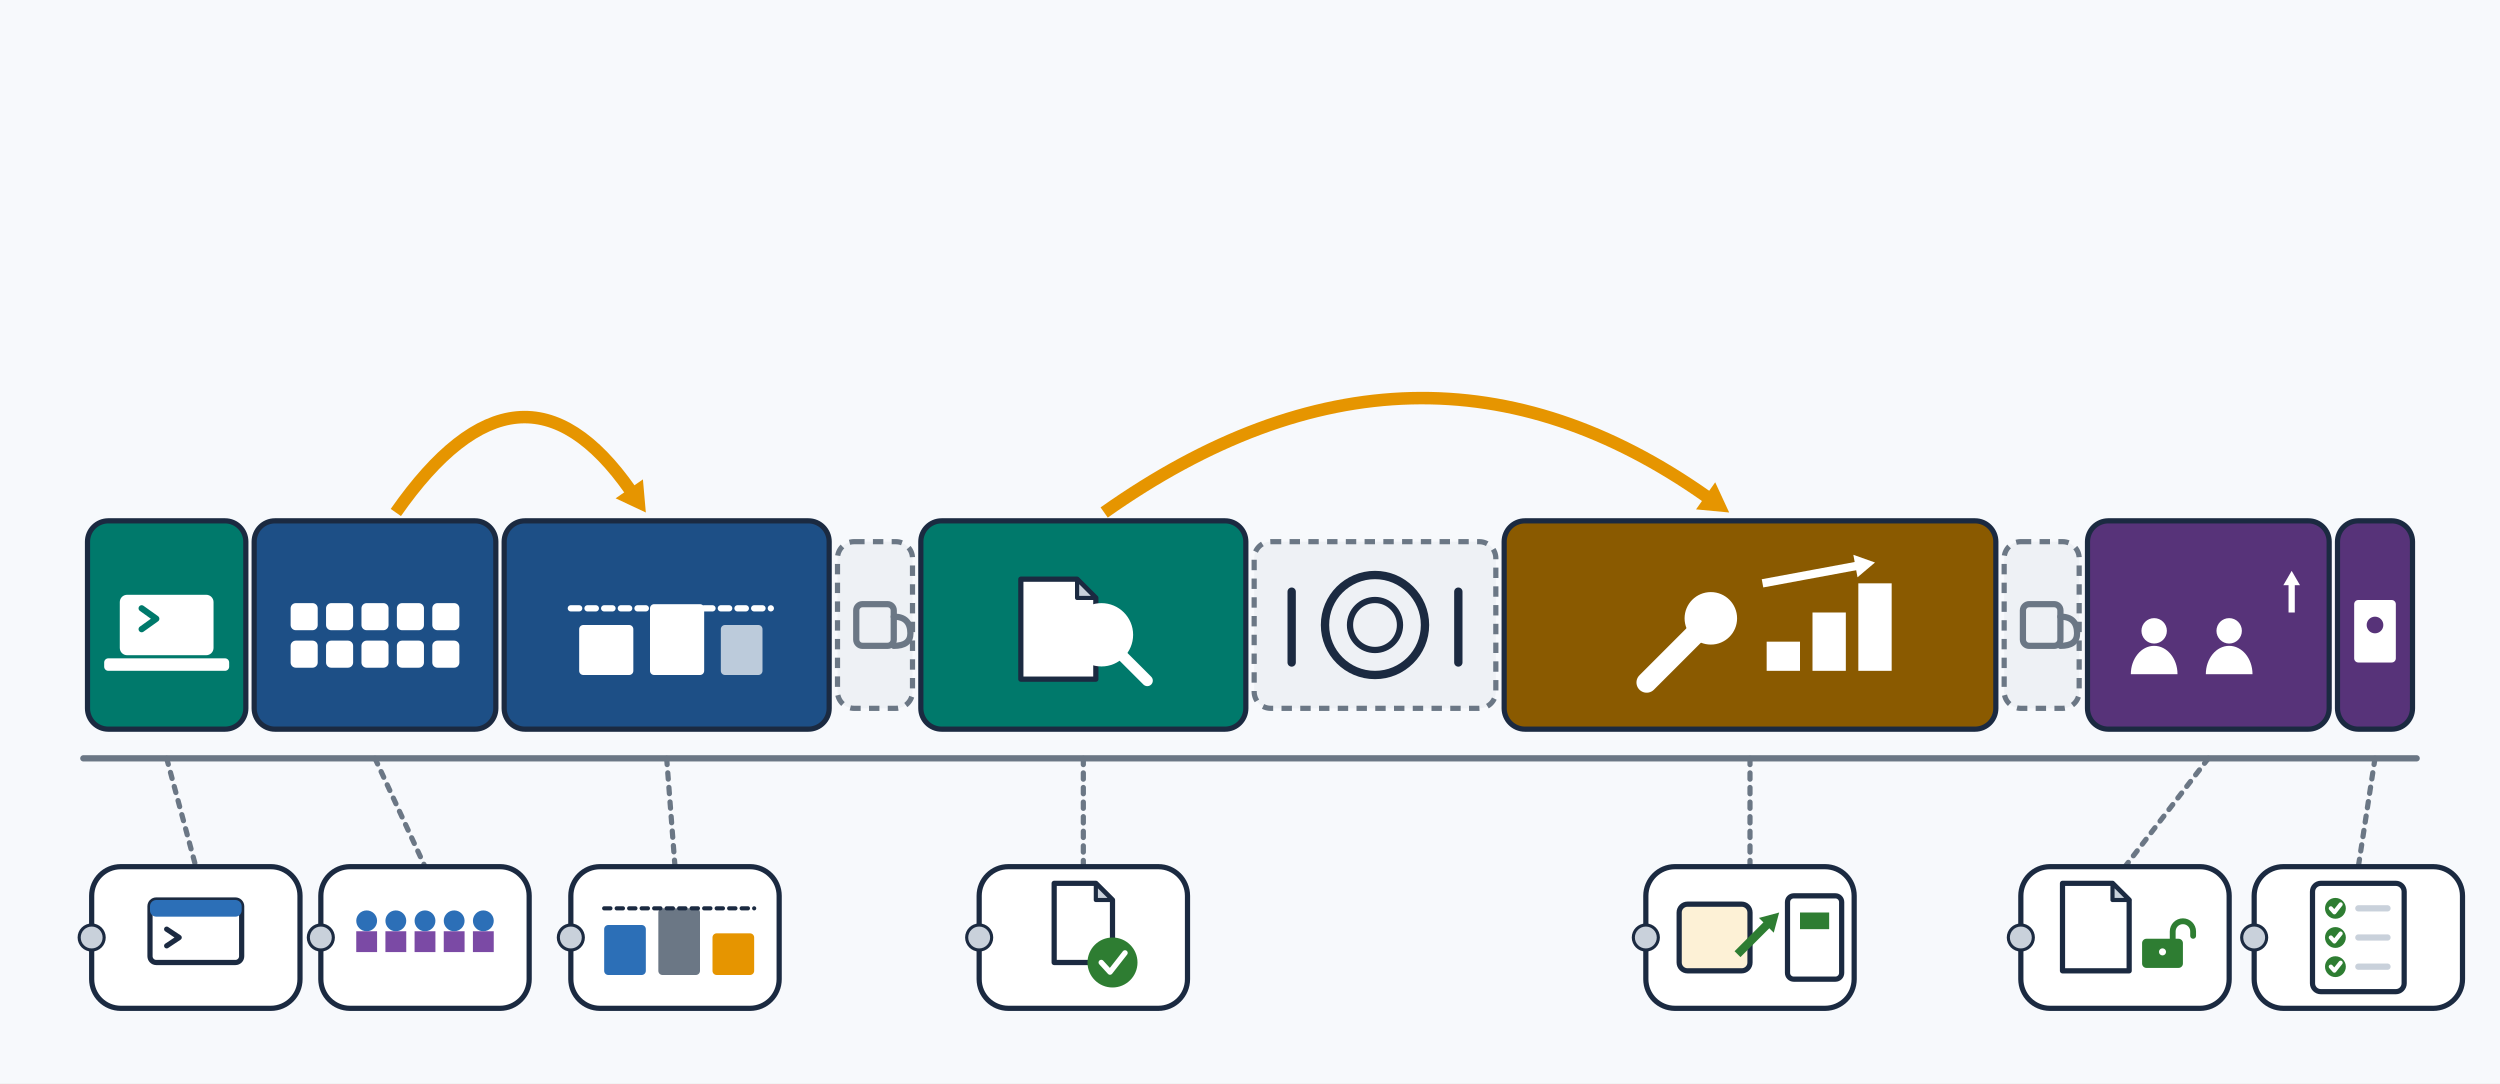
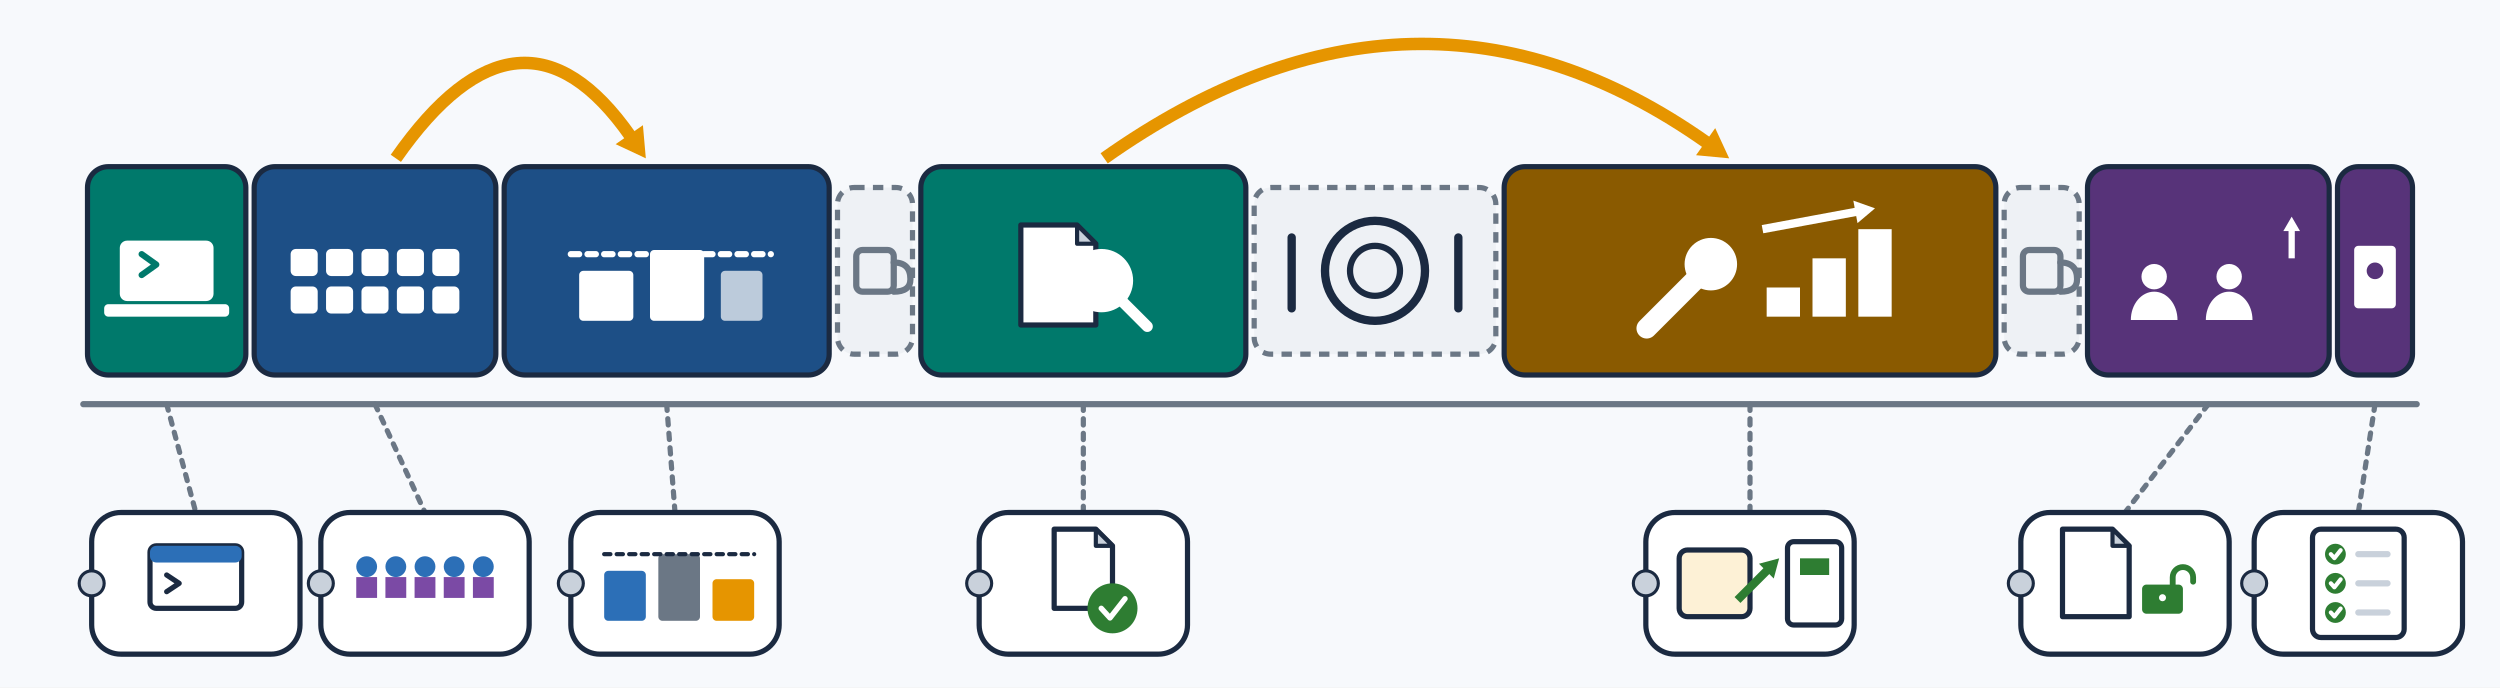
- <svg xmlns="http://www.w3.org/2000/svg" viewBox="0 0 1200 520" width="1200" height="520" font-family="Helvetica Neue, Helvetica, Arial, sans-serif" role="img">
-   <rect width="1200" height="520" fill="#f7f9fc" />
+ <svg xmlns="http://www.w3.org/2000/svg" viewBox="0 170 1200 330" width="1200" height="330" font-family="Helvetica Neue, Helvetica, Arial, sans-serif" role="img">
+   <rect y="170" width="1200" height="330" fill="#f7f9fc" />
  <line x1="40" y1="364" x2="1160" y2="364" stroke="#6b7785" stroke-width="3" stroke-linecap="round" />
  <rect x="42" y="250" width="76" height="100" rx="10" fill="#00796b" stroke="#1b2a41" stroke-width="2.5" />
  <rect x="58" y="286" width="44" height="28" rx="3" fill="#ffffff" stroke="#ffffff" stroke-width="1" />
  <rect x="50" y="316" width="60" height="6" rx="2" fill="#ffffff" />
  <path d="M68.0,292.0 l7,5 l-7,5" fill="none" stroke="#00796b" stroke-width="3" stroke-linecap="round" stroke-linejoin="round" />
  <rect x="122" y="250" width="116" height="100" rx="10" fill="#1d4f86" stroke="#1b2a41" stroke-width="2.5" />
  <rect x="140" y="290" width="12" height="12" rx="2" fill="#ffffff" stroke="#ffffff" stroke-width="1" />
  <rect x="157" y="290" width="12" height="12" rx="2" fill="#ffffff" stroke="#ffffff" stroke-width="1" />
  <rect x="174" y="290" width="12" height="12" rx="2" fill="#ffffff" stroke="#ffffff" stroke-width="1" />
  <rect x="191" y="290" width="12" height="12" rx="2" fill="#ffffff" stroke="#ffffff" stroke-width="1" />
  <rect x="208" y="290" width="12" height="12" rx="2" fill="#ffffff" stroke="#ffffff" stroke-width="1" />
  <rect x="140" y="308" width="12" height="12" rx="2" fill="#ffffff" stroke="#ffffff" stroke-width="1" />
  <rect x="157" y="308" width="12" height="12" rx="2" fill="#ffffff" stroke="#ffffff" stroke-width="1" />
  <rect x="174" y="308" width="12" height="12" rx="2" fill="#ffffff" stroke="#ffffff" stroke-width="1" />
  <rect x="191" y="308" width="12" height="12" rx="2" fill="#ffffff" stroke="#ffffff" stroke-width="1" />
  <rect x="208" y="308" width="12" height="12" rx="2" fill="#ffffff" stroke="#ffffff" stroke-width="1" />
  <rect x="242" y="250" width="156" height="100" rx="10" fill="#1d4f86" stroke="#1b2a41" stroke-width="2.5" />
  <rect x="278" y="300" width="26" height="24" rx="2" fill="#ffffff" />
  <rect x="312" y="290" width="26" height="34" rx="2" fill="#ffffff" />
  <rect x="346" y="300" width="20" height="24" rx="2" fill="#ffffff" opacity="0.7" />
  <line x1="274" y1="292" x2="370" y2="292" stroke="#ffffff" stroke-width="3" stroke-linecap="round" stroke-dasharray="4 4" />
  <rect x="402" y="260" width="36" height="80" rx="8" fill="#eef1f5" stroke="#6b7785" stroke-width="2.5" stroke-dasharray="5 4" />
  <rect x="411" y="290" width="18" height="20" rx="3" fill="none" stroke="#6b7785" stroke-width="3" />
  <path d="M429.0,296.0 q8,0 8,8 q0,6 -8,6" fill="none" stroke="#6b7785" stroke-width="3" stroke-linecap="round" stroke-linejoin="round" />
  <rect x="442" y="250" width="156" height="100" rx="10" fill="#00796b" stroke="#1b2a41" stroke-width="2.5" />
  <polygon points="490,278 517,278 526,287 526,326 490,326" fill="#ffffff" stroke="#1b2a41" stroke-width="2.5" stroke-linejoin="round" />
  <polygon points="517,278 517,287 526,287" fill="#c9d1db" stroke="#1b2a41" stroke-width="2" stroke-linejoin="round" />
  <circle cx="528.7" cy="304.7" r="13.2" fill="#ffffff" stroke="#ffffff" stroke-width="4" />
  <line x1="538.6" y1="314.6" x2="550.7" y2="326.7" stroke="#ffffff" stroke-width="5.3" stroke-linecap="round" />
  <rect x="602" y="260" width="116" height="80" rx="8" fill="#eef1f5" stroke="#6b7785" stroke-width="2.5" stroke-dasharray="5 4" />
  <circle cx="660" cy="300" r="24" fill="none" stroke="#1b2a41" stroke-width="4" />
  <circle cx="660" cy="300" r="12" fill="none" stroke="#1b2a41" stroke-width="3" />
  <line x1="620" y1="284" x2="620" y2="318" stroke="#1b2a41" stroke-width="4" stroke-linecap="round" />
  <line x1="700" y1="284" x2="700" y2="318" stroke="#1b2a41" stroke-width="4" stroke-linecap="round" />
  <rect x="722" y="250" width="236" height="100" rx="10" fill="#8a5a00" stroke="#1b2a41" stroke-width="2.5" />
  <line x1="790.4" y1="327.6" x2="815.6" y2="302.4" stroke="#ffffff" stroke-width="9.8" stroke-linecap="round" />
  <circle cx="821.2" cy="296.8" r="12.6" fill="#ffffff" />
  <circle cx="825.4" cy="292.6" r="5.6" fill="#ffffff" />
  <rect x="848" y="308" width="16" height="14" rx="0" fill="#ffffff" />
  <rect x="870" y="294" width="16" height="28" rx="0" fill="#ffffff" />
  <rect x="892" y="280" width="16" height="42" rx="0" fill="#ffffff" />
  <line x1="846" y1="280" x2="891.3" y2="271.6" stroke="#ffffff" stroke-width="4" stroke-linecap="butt" />
  <polygon points="900,270 891.6,277.1 889.6,266.3" fill="#ffffff" stroke-linejoin="miter" />
  <rect x="962" y="260" width="36" height="80" rx="8" fill="#eef1f5" stroke="#6b7785" stroke-width="2.5" stroke-dasharray="5 4" />
  <rect x="971" y="290" width="18" height="20" rx="3" fill="none" stroke="#6b7785" stroke-width="3" />
  <path d="M989.0,296.0 q8,0 8,8 q0,6 -8,6" fill="none" stroke="#6b7785" stroke-width="3" stroke-linecap="round" stroke-linejoin="round" />
  <rect x="1002" y="250" width="116" height="100" rx="10" fill="#573379" stroke="#1b2a41" stroke-width="2.5" />
  <circle cx="1034" cy="302.8" r="6.1" fill="#ffffff" />
  <path d="M1022.8,323.6 a11.2,13.6 0 0 1 22.4,0 z" fill="#ffffff" stroke-linecap="round" stroke-linejoin="round" />
  <circle cx="1070" cy="302.8" r="6.1" fill="#ffffff" />
  <path d="M1058.8,323.6 a11.2,13.6 0 0 1 22.4,0 z" fill="#ffffff" stroke-linecap="round" stroke-linejoin="round" />
  <line x1="1100" y1="294" x2="1100" y2="280.4" stroke="#ffffff" stroke-width="3" stroke-linecap="butt" />
  <polygon points="1100,274 1104,280.9 1096,280.9" fill="#ffffff" stroke-linejoin="miter" />
  <rect x="1122" y="250" width="36" height="100" rx="10" fill="#573379" stroke="#1b2a41" stroke-width="2.5" />
  <rect x="1130" y="288" width="20" height="30" rx="2" fill="#ffffff" />
  <circle cx="1140" cy="300" r="4" fill="#573379" />
  <line x1="80" y1="364" x2="94" y2="416" stroke="#6b7785" stroke-width="2.5" stroke-linecap="round" stroke-dasharray="3 4" />
  <rect x="44" y="416" width="100" height="68" rx="14" fill="#ffffff" stroke="#1b2a41" stroke-width="2.5" />
  <circle cx="44" cy="450" r="6" fill="#c9d1db" stroke="#1b2a41" stroke-width="1.5" />
  <rect x="72" y="432" width="44" height="30" rx="3" fill="#ffffff" stroke="#1b2a41" stroke-width="2.5" />
  <rect x="72" y="432" width="44" height="8" rx="3" fill="#2c6fb7" />
  <path d="M80,446 l6,4 l-6,4" fill="none" stroke="#1b2a41" stroke-width="2.5" stroke-linecap="round" stroke-linejoin="round" />
  <line x1="180" y1="364" x2="204" y2="416" stroke="#6b7785" stroke-width="2.5" stroke-linecap="round" stroke-dasharray="3 4" />
  <rect x="154" y="416" width="100" height="68" rx="14" fill="#ffffff" stroke="#1b2a41" stroke-width="2.5" />
  <circle cx="154" cy="450" r="6" fill="#c9d1db" stroke="#1b2a41" stroke-width="1.5" />
  <circle cx="176" cy="442" r="5" fill="#2c6fb7" />
  <circle cx="190" cy="442" r="5" fill="#2c6fb7" />
  <circle cx="204" cy="442" r="5" fill="#2c6fb7" />
  <circle cx="218" cy="442" r="5" fill="#2c6fb7" />
  <circle cx="232" cy="442" r="5" fill="#2c6fb7" />
  <rect x="171" y="447" width="10" height="10" rx="0" fill="#7b4aa5" />
  <rect x="185" y="447" width="10" height="10" rx="0" fill="#7b4aa5" />
  <rect x="199" y="447" width="10" height="10" rx="0" fill="#7b4aa5" />
  <rect x="213" y="447" width="10" height="10" rx="0" fill="#7b4aa5" />
  <rect x="227" y="447" width="10" height="10" rx="0" fill="#7b4aa5" />
  <line x1="320" y1="364" x2="324" y2="416" stroke="#6b7785" stroke-width="2.5" stroke-linecap="round" stroke-dasharray="3 4" />
  <rect x="274" y="416" width="100" height="68" rx="14" fill="#ffffff" stroke="#1b2a41" stroke-width="2.5" />
  <circle cx="274" cy="450" r="6" fill="#c9d1db" stroke="#1b2a41" stroke-width="1.5" />
  <rect x="290" y="444" width="20" height="24" rx="2" fill="#2c6fb7" />
  <rect x="316" y="436" width="20" height="32" rx="2" fill="#6b7785" />
  <rect x="342" y="448" width="20" height="20" rx="2" fill="#e69500" />
  <line x1="290" y1="436" x2="362" y2="436" stroke="#1b2a41" stroke-width="2" stroke-linecap="round" stroke-dasharray="3 3" />
  <line x1="520" y1="364" x2="520" y2="416" stroke="#6b7785" stroke-width="2.5" stroke-linecap="round" stroke-dasharray="3 4" />
  <rect x="470" y="416" width="100" height="68" rx="14" fill="#ffffff" stroke="#1b2a41" stroke-width="2.5" />
  <circle cx="470" cy="450" r="6" fill="#c9d1db" stroke="#1b2a41" stroke-width="1.5" />
  <polygon points="506,424 526,424 534,432 534,462 506,462" fill="#ffffff" stroke="#1b2a41" stroke-width="2.5" stroke-linejoin="round" />
  <polygon points="526,424 526,432 534,432" fill="#c9d1db" stroke="#1b2a41" stroke-width="2" stroke-linejoin="round" />
  <circle cx="534" cy="462" r="12" fill="#2e7d32" />
  <path d="M528.6,462 L532.8,466.6 L540,457.4" fill="none" stroke="#ffffff" stroke-width="2.6" stroke-linecap="round" stroke-linejoin="round" />
  <line x1="840" y1="364" x2="840" y2="416" stroke="#6b7785" stroke-width="2.5" stroke-linecap="round" stroke-dasharray="3 4" />
  <rect x="790" y="416" width="100" height="68" rx="14" fill="#ffffff" stroke="#1b2a41" stroke-width="2.5" />
  <circle cx="790" cy="450" r="6" fill="#c9d1db" stroke="#1b2a41" stroke-width="1.5" />
  <rect x="806" y="434" width="34" height="32" rx="4" fill="#fdf1d6" stroke="#1b2a41" stroke-width="2.5" />
  <line x1="834" y1="458" x2="848.3" y2="443.7" stroke="#2e7d32" stroke-width="4" stroke-linecap="butt" />
  <polygon points="854,438 851.4,447.7 844.3,440.6" fill="#2e7d32" stroke-linejoin="miter" />
  <rect x="858" y="430" width="26" height="40" rx="3" fill="#ffffff" stroke="#1b2a41" stroke-width="2.5" />
  <rect x="864" y="438" width="14" height="8" rx="0" fill="#2e7d32" />
  <line x1="1060" y1="364" x2="1020" y2="416" stroke="#6b7785" stroke-width="2.5" stroke-linecap="round" stroke-dasharray="3 4" />
  <rect x="970" y="416" width="100" height="68" rx="14" fill="#ffffff" stroke="#1b2a41" stroke-width="2.5" />
  <circle cx="970" cy="450" r="6" fill="#c9d1db" stroke="#1b2a41" stroke-width="1.5" />
  <polygon points="990,424 1014,424 1022,432 1022,466 990,466" fill="#ffffff" stroke="#1b2a41" stroke-width="2.5" stroke-linejoin="round" />
  <polygon points="1014,424 1014,432 1022,432" fill="#c9d1db" stroke="#1b2a41" stroke-width="2" stroke-linejoin="round" />
  <rect x="1028.2" y="450.6" width="19.6" height="14" rx="2.1" fill="#2e7d32" />
  <path d="M1042.9,450.6 v-3.5 a4.9,4.9 0 0 1 9.8,0 v2.1" fill="none" stroke="#2e7d32" stroke-width="2.8" stroke-linecap="round" stroke-linejoin="round" />
  <circle cx="1038" cy="456.9" r="1.7" fill="#ffffff" />
  <line x1="1140" y1="364" x2="1132" y2="416" stroke="#6b7785" stroke-width="2.5" stroke-linecap="round" stroke-dasharray="3 4" />
  <rect x="1082" y="416" width="100" height="68" rx="14" fill="#ffffff" stroke="#1b2a41" stroke-width="2.5" />
  <circle cx="1082" cy="450" r="6" fill="#c9d1db" stroke="#1b2a41" stroke-width="1.5" />
  <rect x="1110" y="424" width="44" height="52" rx="4" fill="#ffffff" stroke="#1b2a41" stroke-width="2.5" />
  <circle cx="1121" cy="436" r="5" fill="#2e7d32" />
  <path d="M1118.8,436 L1120.5,437.9 L1123.5,434.1" fill="none" stroke="#ffffff" stroke-width="2" stroke-linecap="round" stroke-linejoin="round" />
  <line x1="1132" y1="436" x2="1146" y2="436" stroke="#c9d1db" stroke-width="3" stroke-linecap="round" />
  <circle cx="1121" cy="450" r="5" fill="#2e7d32" />
  <path d="M1118.8,450 L1120.5,451.9 L1123.5,448.1" fill="none" stroke="#ffffff" stroke-width="2" stroke-linecap="round" stroke-linejoin="round" />
  <line x1="1132" y1="450" x2="1146" y2="450" stroke="#c9d1db" stroke-width="3" stroke-linecap="round" />
  <circle cx="1121" cy="464" r="5" fill="#2e7d32" />
  <path d="M1118.8,464 L1120.5,465.9 L1123.5,462.1" fill="none" stroke="#ffffff" stroke-width="2" stroke-linecap="round" stroke-linejoin="round" />
  <line x1="1132" y1="464" x2="1146" y2="464" stroke="#c9d1db" stroke-width="3" stroke-linecap="round" />
  <path d="M190,246 Q250,160 302.7,235.5" fill="none" stroke="#e69500" stroke-width="6" stroke-linecap="butt" stroke-linejoin="round" />
  <polygon points="310,246 295.5,239.2 308.6,230.1" fill="#e69500" stroke-linejoin="miter" />
  <path d="M530,246 Q680,140 819.5,238.6" fill="none" stroke="#e69500" stroke-width="6" stroke-linecap="butt" stroke-linejoin="round" />
  <polygon points="830,246 814.1,244.5 823.3,231.5" fill="#e69500" stroke-linejoin="miter" />
</svg>
